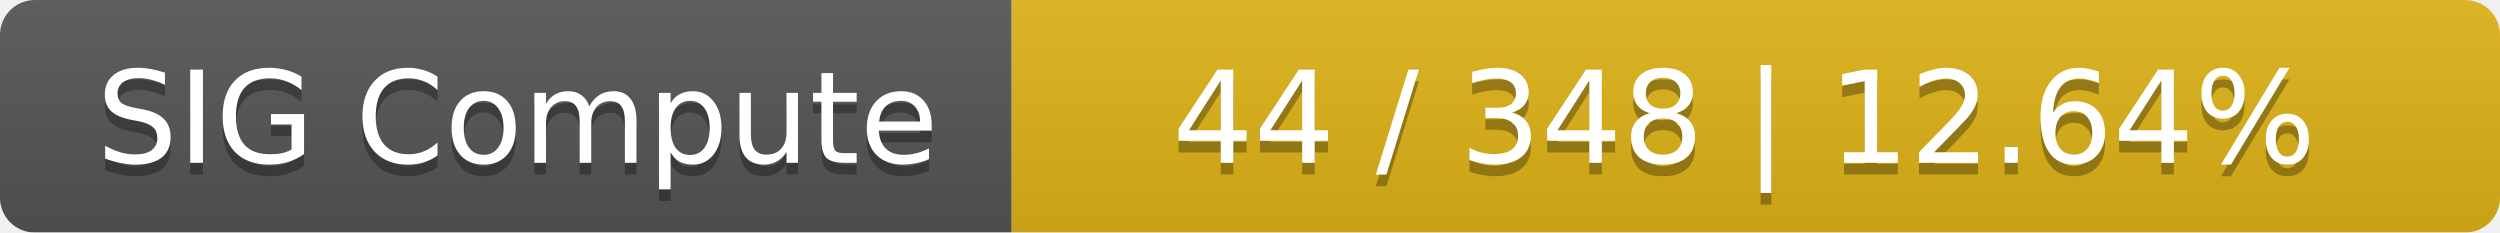
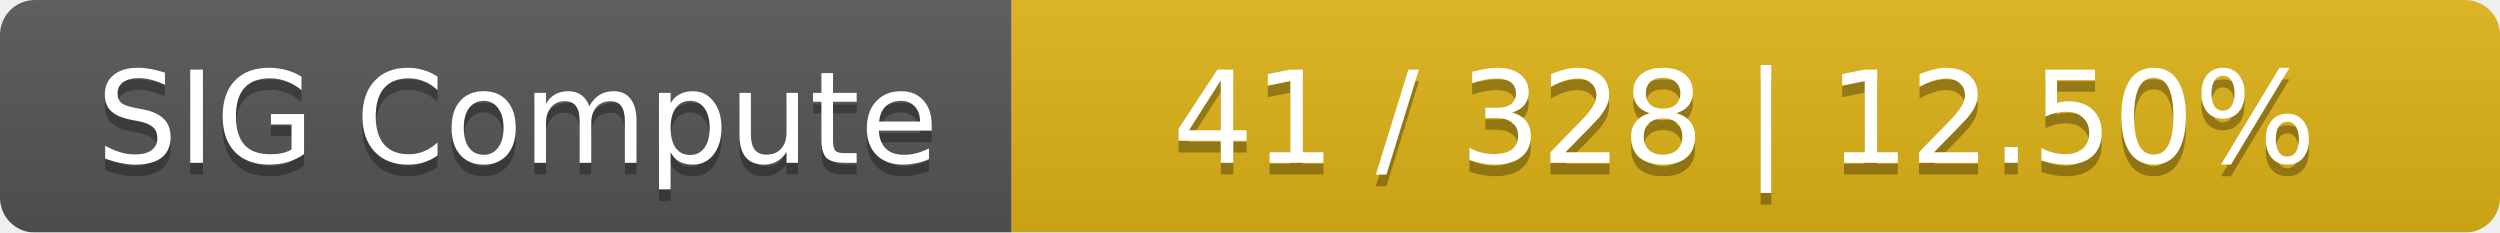
<svg xmlns="http://www.w3.org/2000/svg" width="215" height="20">
  <linearGradient id="smooth" x2="0" y2="100%">
    <stop offset="0" stop-color="#bbb" stop-opacity=".1" />
    <stop offset="1" stop-opacity=".1" />
  </linearGradient>
  <mask id="round">
    <rect width="215" height="20" rx="3" fill="#fff" />
  </mask>
  <g mask="url(#round)">
    <rect width="87" height="20" fill="#555" />
    <rect x="87" width="128" height="20" fill="#dfb317" />
    <rect width="215" height="20" fill="url(#smooth)" />
  </g>
  <g fill="#fff" text-anchor="middle" font-family="DejaVu Sans,Verdana,Geneva,sans-serif" font-size="11">
    <text x="44.5" y="15" fill="#010101" fill-opacity=".3">SIG Compute</text>
    <text x="44.5" y="14">SIG Compute</text>
-     <text x="150" y="15" fill="#010101" fill-opacity=".3">44 / 348    |    12.64%</text>
-     <text x="150" y="14">44 / 348    |    12.64%</text>
+     <text x="150" y="15" fill="#010101" fill-opacity=".3">41 / 328    |    12.50%</text>
+     <text x="150" y="14">41 / 328    |    12.50%</text>
  </g>
</svg>
